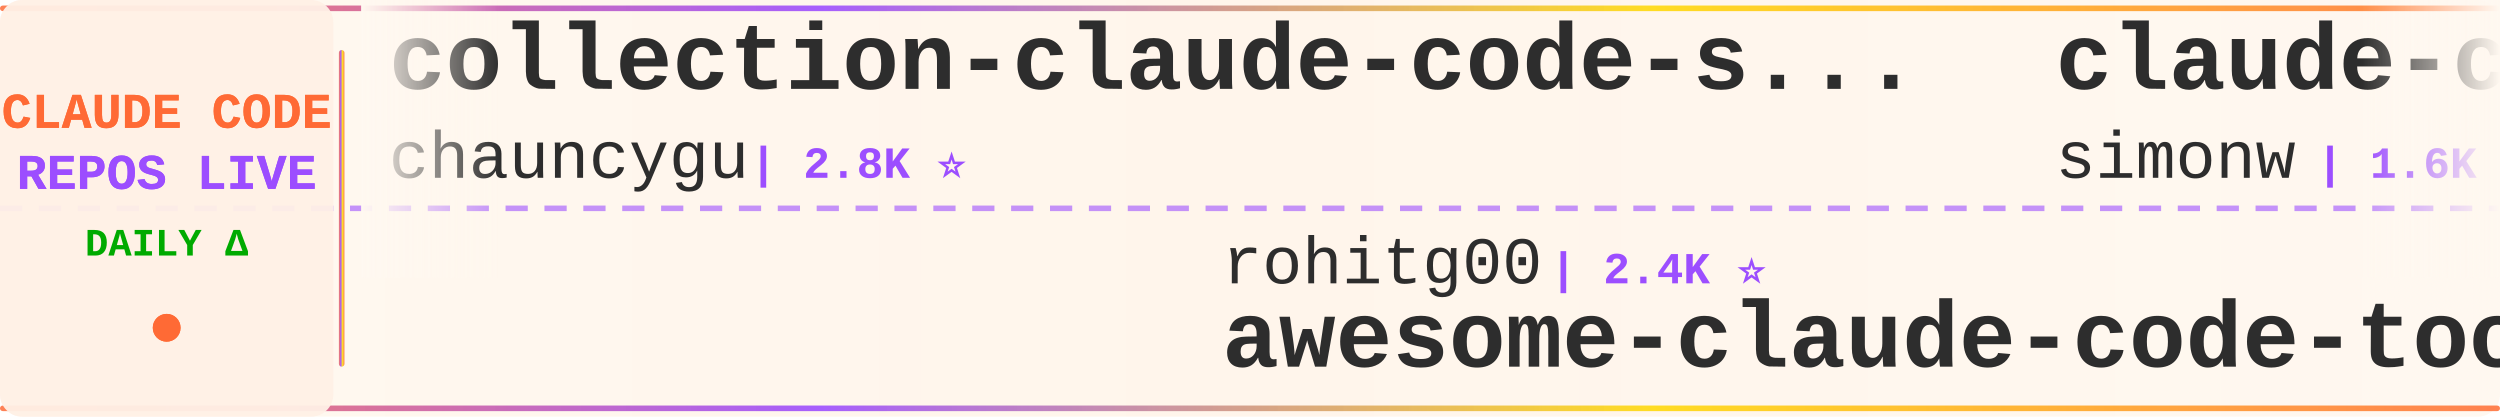
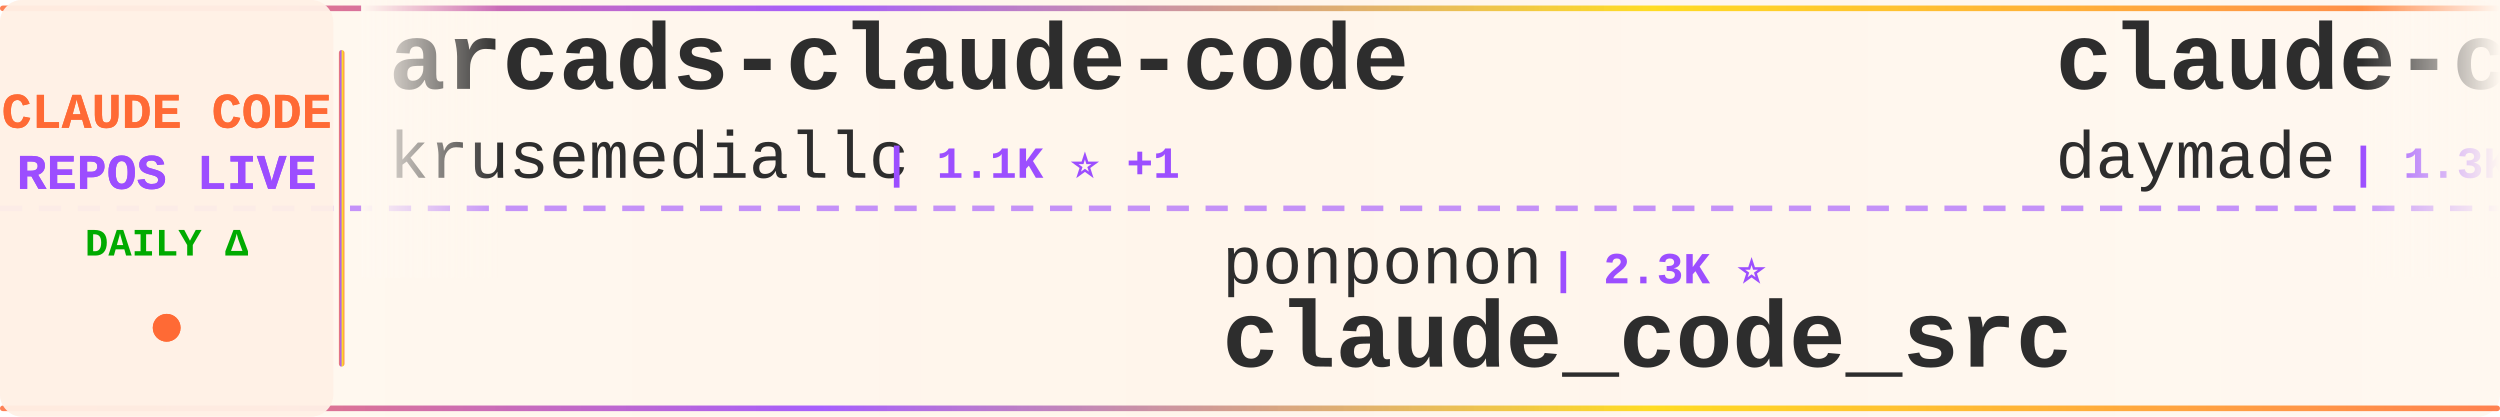
<svg xmlns="http://www.w3.org/2000/svg" width="900" height="150">
  <defs>
    <linearGradient id="tickerBg" x1="0%" y1="0%" x2="100%" y2="0%">
      <stop offset="0%" style="stop-color:#fff8f0;stop-opacity:0.98" />
      <stop offset="50%" style="stop-color:#fff5eb;stop-opacity:1" />
      <stop offset="100%" style="stop-color:#fff8f0;stop-opacity:0.98" />
    </linearGradient>
    <linearGradient id="borderGrad" x1="0%" y1="0%" x2="100%" y2="0%">
      <stop offset="0%" style="stop-color:#FF6B35;stop-opacity:0.85">
        <animate attributeName="stop-opacity" values="0.85;1;0.85" dur="2s" repeatCount="indefinite" />
      </stop>
      <stop offset="33%" style="stop-color:#9C4EFF;stop-opacity:0.9">
        <animate attributeName="stop-opacity" values="0.9;1;0.9" dur="2.2s" repeatCount="indefinite" />
      </stop>
      <stop offset="66%" style="stop-color:#FFD700;stop-opacity:0.85">
        <animate attributeName="stop-opacity" values="0.85;1;0.85" dur="1.8s" repeatCount="indefinite" />
      </stop>
      <stop offset="100%" style="stop-color:#FF6B35;stop-opacity:0.85">
        <animate attributeName="stop-opacity" values="0.85;1;0.85" dur="2s" repeatCount="indefinite" />
      </stop>
    </linearGradient>
    <filter id="textGlow">
      <feGaussianBlur stdDeviation="0.15" result="coloredBlur" />
      <feMerge>
        <feMergeNode in="coloredBlur" />
        <feMergeNode in="SourceGraphic" />
      </feMerge>
    </filter>
    <filter id="metricGlow">
      <feGaussianBlur stdDeviation="0.2" result="coloredBlur" />
      <feMerge>
        <feMergeNode in="coloredBlur" />
        <feMergeNode in="SourceGraphic" />
      </feMerge>
    </filter>
    <linearGradient id="leftFade" x1="0%" y1="0%" x2="100%" y2="0%">
      <stop offset="0%" style="stop-color:#fff8f0;stop-opacity:1" />
      <stop offset="100%" style="stop-color:#fff8f0;stop-opacity:0" />
    </linearGradient>
    <linearGradient id="rightFade" x1="0%" y1="0%" x2="100%" y2="0%">
      <stop offset="0%" style="stop-color:#fff8f0;stop-opacity:0" />
      <stop offset="100%" style="stop-color:#fff8f0;stop-opacity:1" />
    </linearGradient>
  </defs>
  <rect width="900" height="150" fill="url(#tickerBg)" rx="8" />
  <rect x="0" y="2" width="900" height="2" fill="url(#borderGrad)" rx="1" />
  <rect x="0" y="146" width="900" height="2" fill="url(#borderGrad)" rx="1" />
  <line x1="0" y1="75" x2="900" y2="75" stroke="#9C4EFF" stroke-width="2" stroke-dasharray="8 6" opacity="0.6" />
  <rect x="0" y="0" width="120" height="150" fill="#fff0e6" opacity="0.95" rx="8" />
  <text x="60" y="46" font-family="'Courier New', monospace" font-size="18" font-weight="bold" fill="#FF6B35" text-anchor="middle" filter="url(#textGlow)">
    CLAUDE CODE
  </text>
  <text x="60" y="68" font-family="'Courier New', monospace" font-size="18" font-weight="bold" fill="#9C4EFF" text-anchor="middle" filter="url(#textGlow)">
    REPOS LIVE
  </text>
  <text x="60" y="92" font-family="'Courier New', monospace" font-size="14" font-weight="bold" fill="#00aa00" text-anchor="middle">
    DAILY Δ
  </text>
  <circle cx="60" cy="118" r="5" fill="#FF6B35" filter="url(#metricGlow)">
    <animate attributeName="r" values="4;6;4" dur="1.5s" repeatCount="indefinite" />
    <animate attributeName="opacity" values="0.6;1;0.6" dur="1.5s" repeatCount="indefinite" />
  </circle>
  <rect x="122" y="18" width="2" height="114" fill="url(#borderGrad)" rx="1" />
  <clipPath id="tickerClip">
    <rect x="130" y="0" width="770" height="150" />
  </clipPath>
  <g clip-path="url(#tickerClip)">
    <g id="tickerItems">
      <animateTransform attributeName="transform" attributeType="XML" type="translate" from="0 0" to="-3000 0" dur="54s" repeatCount="indefinite" />
      <g transform="translate(0, 0)">
-         <text x="140" y="32" font-family="'Courier New', monospace" font-size="34" font-weight="bold" fill="#2d2d2d">collection-claude-code-s...</text>
-         <text x="140" y="64" font-family="'Courier New', monospace" font-size="24" font-weight="normal" fill="#2d2d2d" opacity="1.0">chauncygu</text>
-         <text x="270" y="64" font-family="'Courier New', monospace" font-size="16" font-weight="bold" fill="#9C4EFF"> | 2.8K ⭐</text>
+         <text x="140" y="32" font-family="'Courier New', monospace" font-size="34" font-weight="bold" fill="#2d2d2d">arcads-claude-code</text>
+         <text x="140" y="64" font-family="'Courier New', monospace" font-size="24" font-weight="normal" fill="#2d2d2d" opacity="1.0">krusemediallc</text>
+         <text x="318" y="64" font-family="'Courier New', monospace" font-size="16" font-weight="bold" fill="#9C4EFF"> | 1.1K ⭐ +1</text>
      </g>
      <g transform="translate(300, 0)">
+         <text x="140" y="102" font-family="'Courier New', monospace" font-size="24" font-weight="normal" fill="#2d2d2d" opacity="1.0">ponponon</text>
+         <text x="258" y="102" font-family="'Courier New', monospace" font-size="16" font-weight="bold" fill="#9C4EFF"> | 2.3K ⭐</text>
+         <text x="140" y="132" font-family="'Courier New', monospace" font-size="34" font-weight="bold" fill="#2d2d2d">claude_code_src</text>
+       </g>
+       <g transform="translate(600, 0)">
+         <text x="140" y="32" font-family="'Courier New', monospace" font-size="34" font-weight="bold" fill="#2d2d2d">claude-code-skills</text>
+         <text x="140" y="64" font-family="'Courier New', monospace" font-size="24" font-weight="normal" fill="#2d2d2d" opacity="1.0">daymade</text>
+         <text x="246" y="64" font-family="'Courier New', monospace" font-size="16" font-weight="bold" fill="#9C4EFF"> | 1.3K ⭐</text>
+       </g>
+       <g transform="translate(900, 0)">
        <text x="140" y="102" font-family="'Courier New', monospace" font-size="24" font-weight="normal" fill="#2d2d2d" opacity="1.0">rohitg00</text>
-         <text x="258" y="102" font-family="'Courier New', monospace" font-size="16" font-weight="bold" fill="#9C4EFF"> | 2.4K ⭐</text>
+         <text x="258" y="102" font-family="'Courier New', monospace" font-size="16" font-weight="bold" fill="#9C4EFF"> | 2.4K ⭐ +1</text>
        <text x="140" y="132" font-family="'Courier New', monospace" font-size="34" font-weight="bold" fill="#2d2d2d">awesome-claude-code-tool...</text>
      </g>
-       <g transform="translate(600, 0)">
-         <text x="140" y="32" font-family="'Courier New', monospace" font-size="34" font-weight="bold" fill="#2d2d2d">claude-code-transcripts</text>
-         <text x="140" y="64" font-family="'Courier New', monospace" font-size="24" font-weight="normal" fill="#2d2d2d" opacity="1.0">simonw</text>
-         <text x="234" y="64" font-family="'Courier New', monospace" font-size="16" font-weight="bold" fill="#9C4EFF"> | 1.6K ⭐ +1</text>
-       </g>
-       <g transform="translate(900, 0)">
-         <text x="140" y="102" font-family="'Courier New', monospace" font-size="24" font-weight="normal" fill="#2d2d2d" opacity="1.0">FlorianBruniaux</text>
-         <text x="342" y="102" font-family="'Courier New', monospace" font-size="16" font-weight="bold" fill="#9C4EFF"> | 5.6K ⭐ +4</text>
-         <text x="140" y="132" font-family="'Courier New', monospace" font-size="34" font-weight="bold" fill="#2d2d2d">claude-code-ultimate-gui...</text>
-       </g>
      <g transform="translate(1200, 0)">
-         <text x="140" y="32" font-family="'Courier New', monospace" font-size="34" font-weight="bold" fill="#2d2d2d">claude-code-proxy</text>
-         <text x="140" y="64" font-family="'Courier New', monospace" font-size="24" font-weight="normal" fill="#2d2d2d" opacity="1.0">fuergaosi233</text>
-         <text x="306" y="64" font-family="'Courier New', monospace" font-size="16" font-weight="bold" fill="#9C4EFF"> | 2.8K ⭐</text>
+         <text x="140" y="32" font-family="'Courier New', monospace" font-size="34" font-weight="bold" fill="#2d2d2d">claude-code-cli</text>
+         <text x="140" y="64" font-family="'Courier New', monospace" font-size="24" font-weight="normal" fill="#2d2d2d" opacity="1.0">huangserva</text>
+         <text x="282" y="64" font-family="'Courier New', monospace" font-size="16" font-weight="bold" fill="#9C4EFF"> | 621 ⭐</text>
      </g>
      <g transform="translate(1500, 0)">
-         <text x="140" y="102" font-family="'Courier New', monospace" font-size="24" font-weight="normal" fill="#2d2d2d" opacity="1.0">musistudio</text>
-         <text x="282" y="102" font-family="'Courier New', monospace" font-size="16" font-weight="bold" fill="#9C4EFF"> | 36.3K ⭐ +1</text>
-         <text x="140" y="132" font-family="'Courier New', monospace" font-size="34" font-weight="bold" fill="#2d2d2d">claude-code-router</text>
+         <text x="140" y="102" font-family="'Courier New', monospace" font-size="24" font-weight="normal" fill="#2d2d2d" opacity="1.0">1rgs</text>
+         <text x="210" y="102" font-family="'Courier New', monospace" font-size="16" font-weight="bold" fill="#9C4EFF"> | 3.7K ⭐ -1</text>
+         <text x="140" y="132" font-family="'Courier New', monospace" font-size="34" font-weight="bold" fill="#2d2d2d">claude-code-proxy</text>
      </g>
      <g transform="translate(1800, 0)">
-         <text x="140" y="32" font-family="'Courier New', monospace" font-size="34" font-weight="bold" fill="#2d2d2d">claude_codex_bridge</text>
-         <text x="140" y="64" font-family="'Courier New', monospace" font-size="24" font-weight="normal" fill="#2d2d2d" opacity="1.0">SeemSeam</text>
-         <text x="258" y="64" font-family="'Courier New', monospace" font-size="16" font-weight="bold" fill="#9C4EFF"> | 3.3K ⭐</text>
+         <text x="140" y="32" font-family="'Courier New', monospace" font-size="34" font-weight="bold" fill="#2d2d2d">claude-code-best-practic...</text>
+         <text x="140" y="64" font-family="'Courier New', monospace" font-size="24" font-weight="normal" fill="#2d2d2d" opacity="1.0">shanraisshan</text>
+         <text x="306" y="64" font-family="'Courier New', monospace" font-size="16" font-weight="bold" fill="#9C4EFF"> | 63.7K ⭐ +4</text>
      </g>
      <g transform="translate(2100, 0)">
-         <text x="140" y="102" font-family="'Courier New', monospace" font-size="24" font-weight="normal" fill="#2d2d2d" opacity="1.0">fazxes</text>
-         <text x="234" y="102" font-family="'Courier New', monospace" font-size="16" font-weight="bold" fill="#9C4EFF"> | 227 ⭐ +1</text>
-         <text x="140" y="132" font-family="'Courier New', monospace" font-size="34" font-weight="bold" fill="#2d2d2d">Claude-code</text>
+         <text x="140" y="102" font-family="'Courier New', monospace" font-size="24" font-weight="normal" fill="#2d2d2d" opacity="1.0">anthropics</text>
+         <text x="282" y="102" font-family="'Courier New', monospace" font-size="16" font-weight="bold" fill="#9C4EFF"> | 8.5K ⭐</text>
+         <text x="140" y="132" font-family="'Courier New', monospace" font-size="34" font-weight="bold" fill="#2d2d2d">claude-code-action</text>
      </g>
      <g transform="translate(2400, 0)">
-         <text x="140" y="32" font-family="'Courier New', monospace" font-size="34" font-weight="bold" fill="#2d2d2d">claude-code-analysis</text>
-         <text x="140" y="64" font-family="'Courier New', monospace" font-size="24" font-weight="normal" fill="#2d2d2d" opacity="1.0">liuup</text>
-         <text x="222" y="64" font-family="'Courier New', monospace" font-size="16" font-weight="bold" fill="#9C4EFF"> | 3.7K ⭐</text>
+         <text x="140" y="32" font-family="'Courier New', monospace" font-size="34" font-weight="bold" fill="#2d2d2d">ClaudeCode</text>
+         <text x="140" y="64" font-family="'Courier New', monospace" font-size="24" font-weight="normal" fill="#2d2d2d" opacity="1.0">guanshan</text>
+         <text x="258" y="64" font-family="'Courier New', monospace" font-size="16" font-weight="bold" fill="#9C4EFF"> | 61 ⭐</text>
      </g>
      <g transform="translate(2700, 0)">
-         <text x="140" y="102" font-family="'Courier New', monospace" font-size="24" font-weight="normal" fill="#2d2d2d" opacity="1.0">asgeirtj</text>
-         <text x="258" y="102" font-family="'Courier New', monospace" font-size="16" font-weight="bold" fill="#9C4EFF"> | 61.4K ⭐ +15</text>
-         <text x="140" y="132" font-family="'Courier New', monospace" font-size="34" font-weight="bold" fill="#2d2d2d">system_prompts_leaks</text>
+         <text x="140" y="102" font-family="'Courier New', monospace" font-size="24" font-weight="normal" fill="#2d2d2d" opacity="1.0">Windy3f3f3f3f</text>
+         <text x="318" y="102" font-family="'Courier New', monospace" font-size="16" font-weight="bold" fill="#9C4EFF"> | 2.5K ⭐</text>
+         <text x="140" y="132" font-family="'Courier New', monospace" font-size="34" font-weight="bold" fill="#2d2d2d">claude-code-from-scratch</text>
      </g>
      <g transform="translate(3000, 0)">
-         <text x="140" y="32" font-family="'Courier New', monospace" font-size="34" font-weight="bold" fill="#2d2d2d">collection-claude-code-s...</text>
-         <text x="140" y="64" font-family="'Courier New', monospace" font-size="24" font-weight="normal" fill="#2d2d2d" opacity="1.0">chauncygu</text>
-         <text x="270" y="64" font-family="'Courier New', monospace" font-size="16" font-weight="bold" fill="#9C4EFF"> | 2.8K ⭐</text>
+         <text x="140" y="32" font-family="'Courier New', monospace" font-size="34" font-weight="bold" fill="#2d2d2d">arcads-claude-code</text>
+         <text x="140" y="64" font-family="'Courier New', monospace" font-size="24" font-weight="normal" fill="#2d2d2d" opacity="1.0">krusemediallc</text>
+         <text x="318" y="64" font-family="'Courier New', monospace" font-size="16" font-weight="bold" fill="#9C4EFF"> | 1.1K ⭐ +1</text>
      </g>
      <g transform="translate(3300, 0)">
-         <text x="140" y="102" font-family="'Courier New', monospace" font-size="24" font-weight="normal" fill="#2d2d2d" opacity="1.0">rohitg00</text>
-         <text x="258" y="102" font-family="'Courier New', monospace" font-size="16" font-weight="bold" fill="#9C4EFF"> | 2.4K ⭐</text>
-         <text x="140" y="132" font-family="'Courier New', monospace" font-size="34" font-weight="bold" fill="#2d2d2d">awesome-claude-code-tool...</text>
+         <text x="140" y="102" font-family="'Courier New', monospace" font-size="24" font-weight="normal" fill="#2d2d2d" opacity="1.0">ponponon</text>
+         <text x="258" y="102" font-family="'Courier New', monospace" font-size="16" font-weight="bold" fill="#9C4EFF"> | 2.3K ⭐</text>
+         <text x="140" y="132" font-family="'Courier New', monospace" font-size="34" font-weight="bold" fill="#2d2d2d">claude_code_src</text>
      </g>
      <g transform="translate(3600, 0)">
-         <text x="140" y="32" font-family="'Courier New', monospace" font-size="34" font-weight="bold" fill="#2d2d2d">claude-code-transcripts</text>
-         <text x="140" y="64" font-family="'Courier New', monospace" font-size="24" font-weight="normal" fill="#2d2d2d" opacity="1.0">simonw</text>
-         <text x="234" y="64" font-family="'Courier New', monospace" font-size="16" font-weight="bold" fill="#9C4EFF"> | 1.6K ⭐ +1</text>
+         <text x="140" y="32" font-family="'Courier New', monospace" font-size="34" font-weight="bold" fill="#2d2d2d">claude-code-skills</text>
+         <text x="140" y="64" font-family="'Courier New', monospace" font-size="24" font-weight="normal" fill="#2d2d2d" opacity="1.0">daymade</text>
+         <text x="246" y="64" font-family="'Courier New', monospace" font-size="16" font-weight="bold" fill="#9C4EFF"> | 1.3K ⭐</text>
      </g>
      <g transform="translate(3900, 0)">
-         <text x="140" y="102" font-family="'Courier New', monospace" font-size="24" font-weight="normal" fill="#2d2d2d" opacity="1.0">FlorianBruniaux</text>
-         <text x="342" y="102" font-family="'Courier New', monospace" font-size="16" font-weight="bold" fill="#9C4EFF"> | 5.6K ⭐ +4</text>
-         <text x="140" y="132" font-family="'Courier New', monospace" font-size="34" font-weight="bold" fill="#2d2d2d">claude-code-ultimate-gui...</text>
+         <text x="140" y="102" font-family="'Courier New', monospace" font-size="24" font-weight="normal" fill="#2d2d2d" opacity="1.0">rohitg00</text>
+         <text x="258" y="102" font-family="'Courier New', monospace" font-size="16" font-weight="bold" fill="#9C4EFF"> | 2.4K ⭐ +1</text>
+         <text x="140" y="132" font-family="'Courier New', monospace" font-size="34" font-weight="bold" fill="#2d2d2d">awesome-claude-code-tool...</text>
      </g>
    </g>
  </g>
  <rect x="130" y="0" width="50" height="100" fill="url(#leftFade)" />
  <rect x="850" y="0" width="50" height="100" fill="url(#rightFade)" />
</svg>
